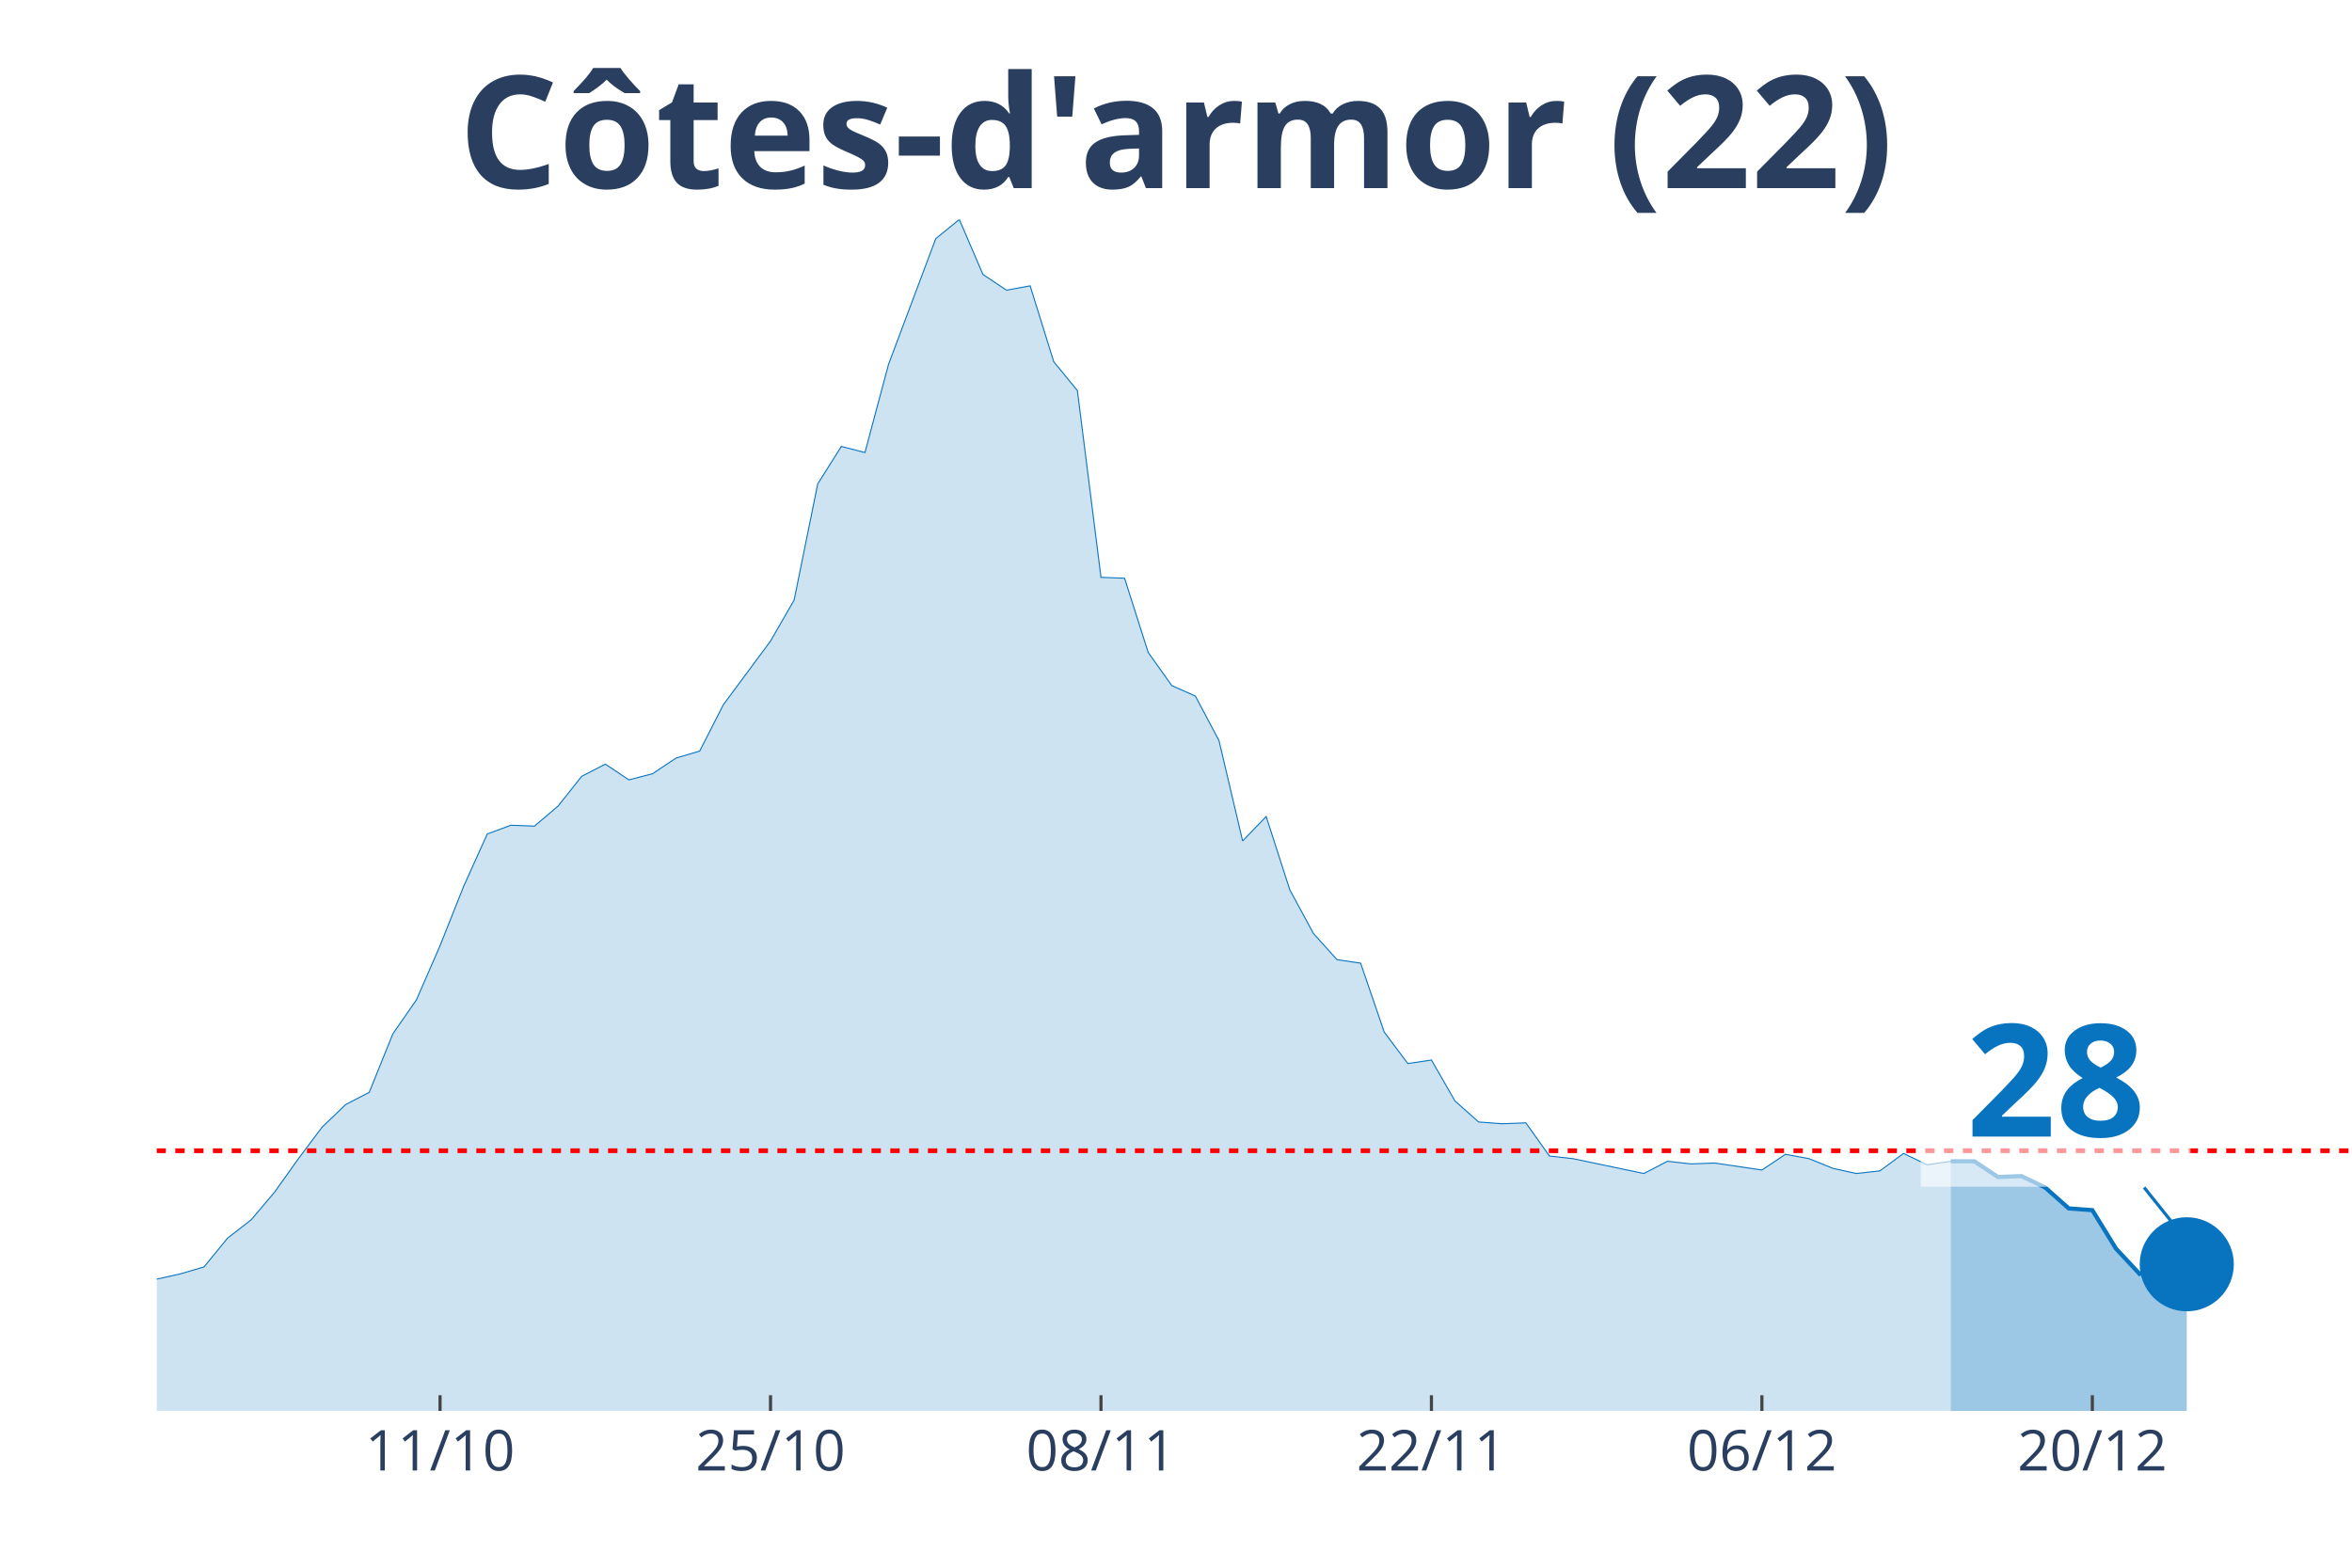
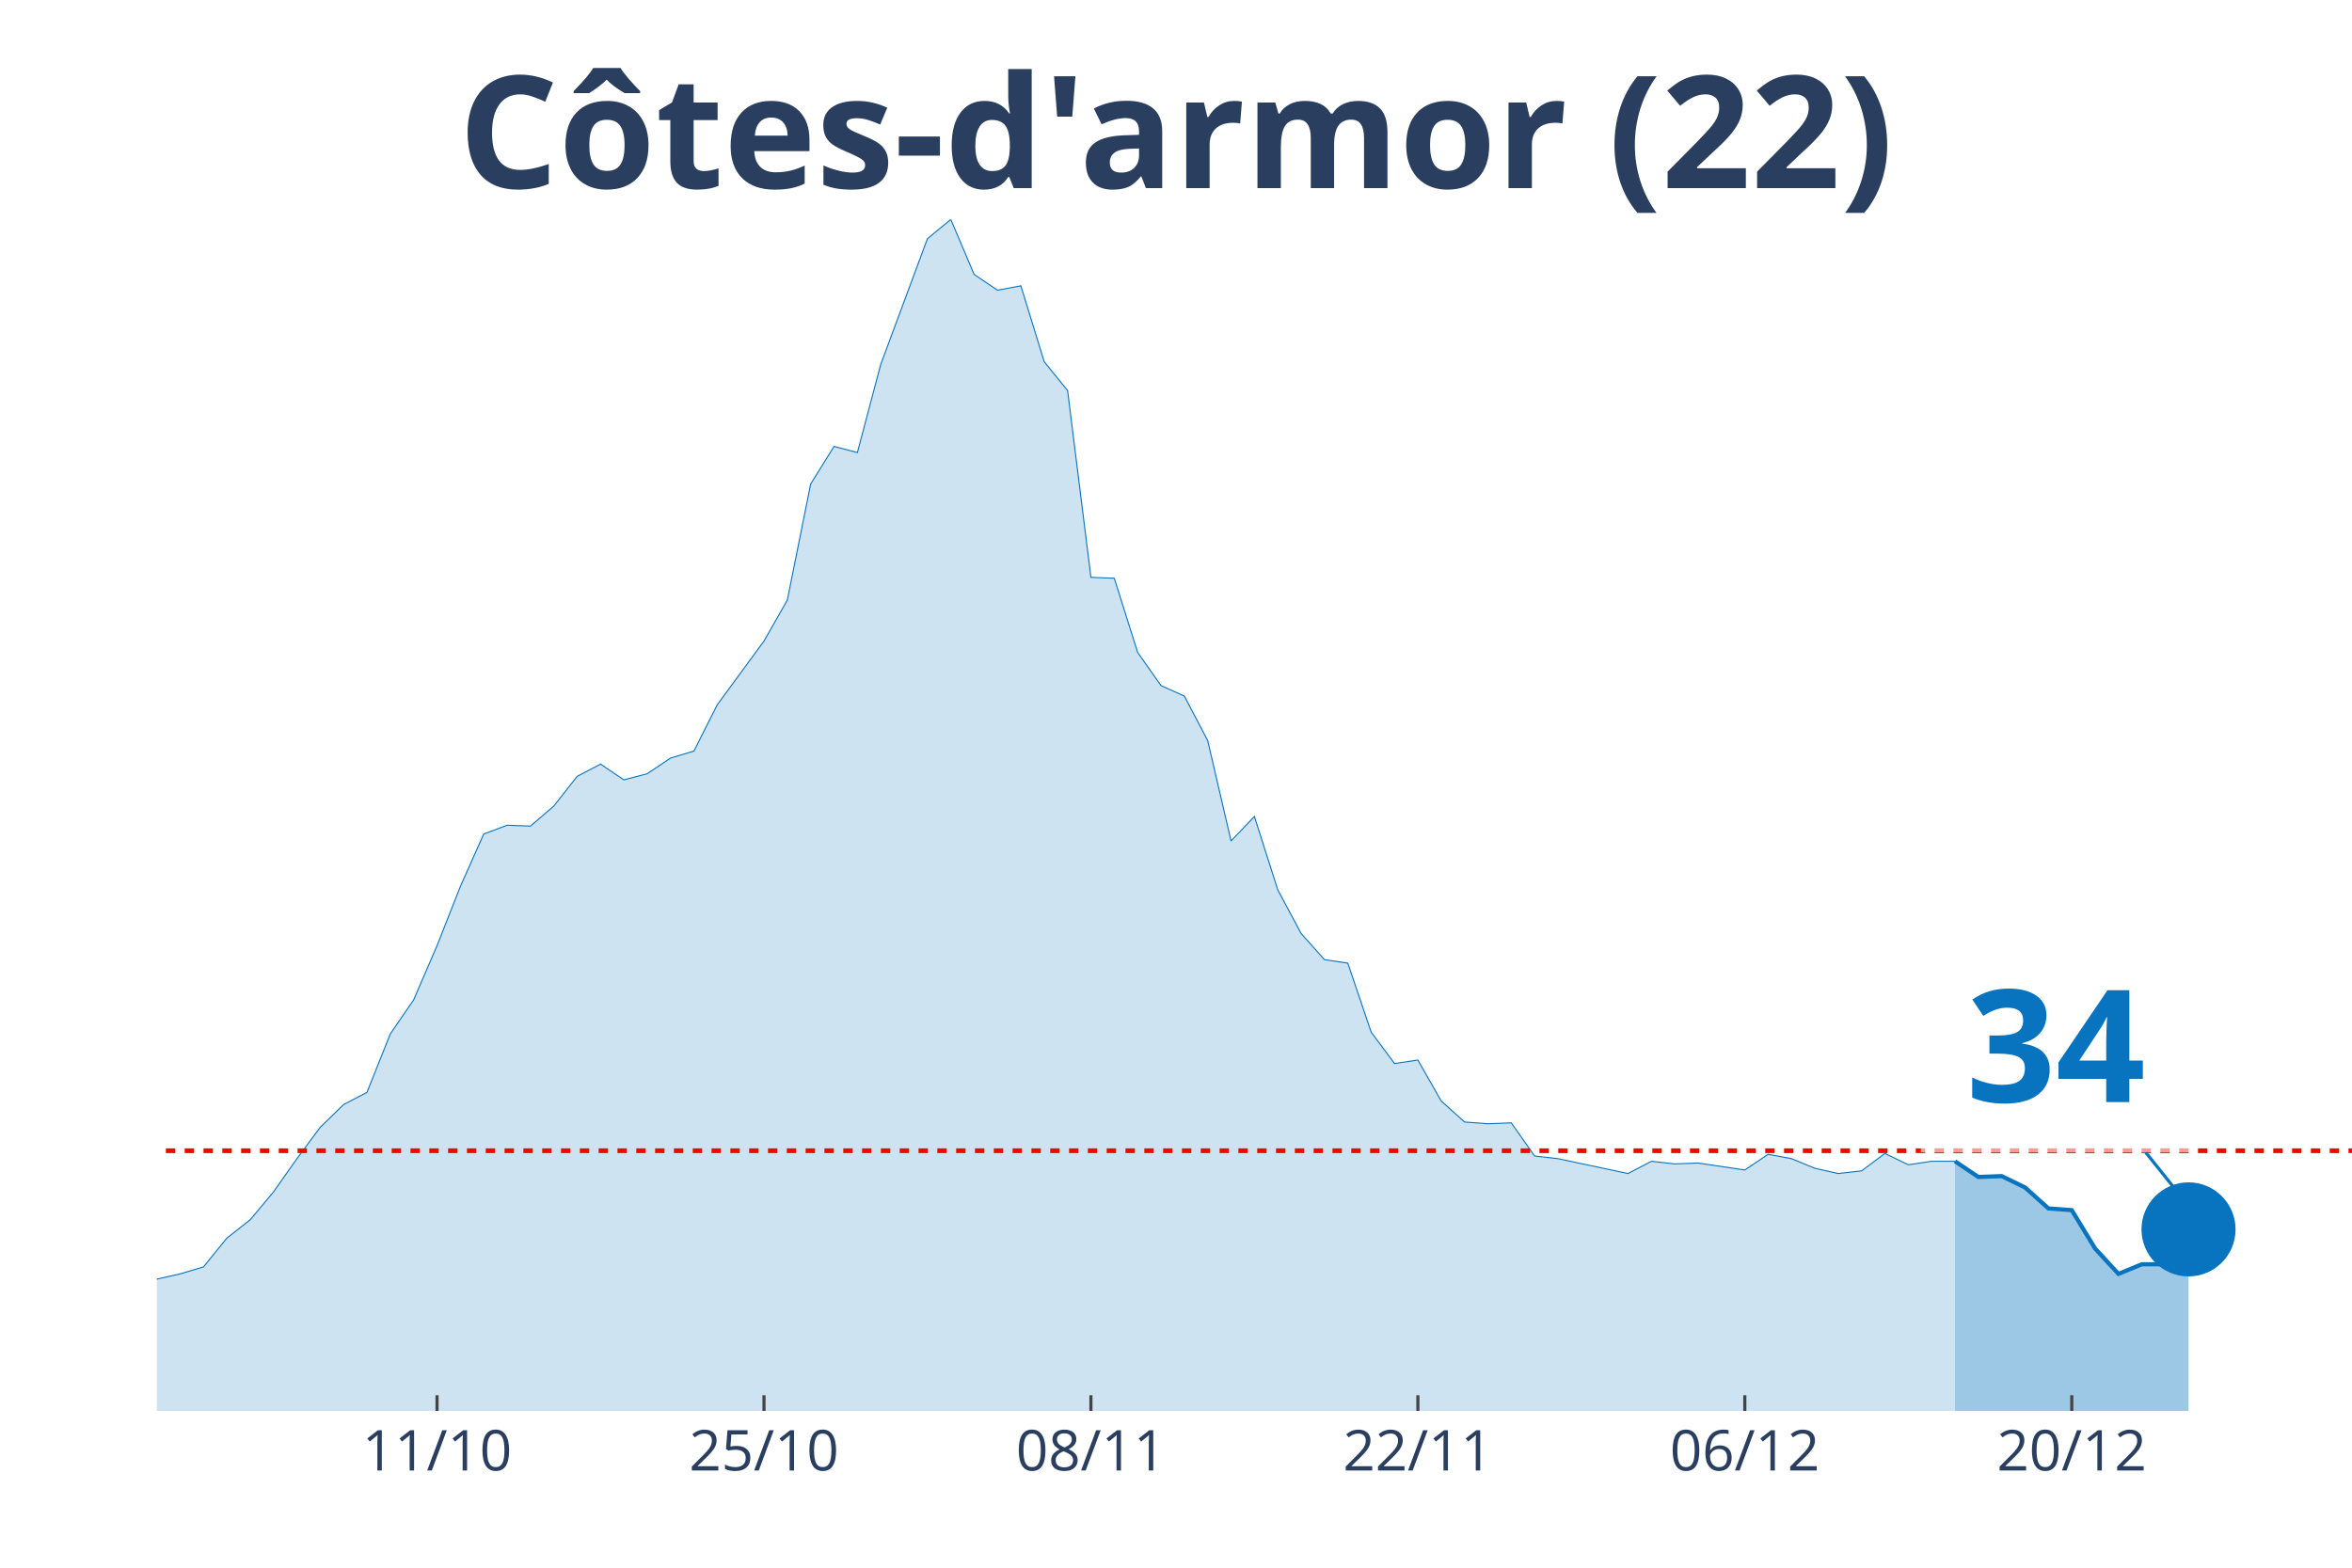
<svg xmlns="http://www.w3.org/2000/svg" class="main-svg" width="1125" height="750" style="" viewBox="0 0 750 500">
  <rect x="0" y="0" width="750" height="500" style="fill: rgb(0, 0, 0); fill-opacity: 0;" />
-   <defs id="defs-0f95bf">
+   <defs id="defs-78503a">
    <g class="clips">
-       <clipPath id="clip0f95bfxyplot" class="plotclip">
+       <clipPath id="clip78503axyplot" class="plotclip">
        <rect width="700" height="380" />
      </clipPath>
-       <clipPath class="axesclip" id="clip0f95bfx">
+       <clipPath class="axesclip" id="clip78503ax">
        <rect x="50" y="0" width="700" height="500" />
      </clipPath>
-       <clipPath class="axesclip" id="clip0f95bfy">
+       <clipPath class="axesclip" id="clip78503ay">
        <rect x="0" y="70" width="750" height="380" />
      </clipPath>
-       <clipPath class="axesclip" id="clip0f95bfxy">
+       <clipPath class="axesclip" id="clip78503axy">
        <rect x="50" y="70" width="700" height="380" />
      </clipPath>
    </g>
    <g class="gradients" />
  </defs>
  <g class="bglayer">
    <rect class="bg" x="50" y="70" width="700" height="380" style="fill: rgb(0, 0, 0); fill-opacity: 0; stroke-width: 0;" />
  </g>
  <g class="layer-below">
    <g class="imagelayer" />
    <g class="shapelayer" />
  </g>
  <g class="cartesianlayer">
    <g class="subplot xy">
      <g class="layer-subplot">
        <g class="shapelayer" />
        <g class="imagelayer" />
      </g>
      <g class="gridlayer">
        <g class="x">
-           <path class="xgrid crisp" transform="translate(140.32,0)" d="M0,70v380" style="stroke: rgb(255, 255, 255); stroke-opacity: 1; stroke-width: 1px;" />
-           <path class="xgrid crisp" transform="translate(245.7,0)" d="M0,70v380" style="stroke: rgb(255, 255, 255); stroke-opacity: 1; stroke-width: 1px;" />
-           <path class="xgrid crisp" transform="translate(351.08,0)" d="M0,70v380" style="stroke: rgb(255, 255, 255); stroke-opacity: 1; stroke-width: 1px;" />
-           <path class="xgrid crisp" transform="translate(456.45,0)" d="M0,70v380" style="stroke: rgb(255, 255, 255); stroke-opacity: 1; stroke-width: 1px;" />
-           <path class="xgrid crisp" transform="translate(561.83,0)" d="M0,70v380" style="stroke: rgb(255, 255, 255); stroke-opacity: 1; stroke-width: 1px;" />
-           <path class="xgrid crisp" transform="translate(667.2,0)" d="M0,70v380" style="stroke: rgb(255, 255, 255); stroke-opacity: 1; stroke-width: 1px;" />
+           <path class="xgrid crisp" transform="translate(139.36,0)" d="M0,70v380" style="stroke: rgb(255, 255, 255); stroke-opacity: 1; stroke-width: 1px;" />
+           <path class="xgrid crisp" transform="translate(243.62,0)" d="M0,70v380" style="stroke: rgb(255, 255, 255); stroke-opacity: 1; stroke-width: 1px;" />
+           <path class="xgrid crisp" transform="translate(347.87,0)" d="M0,70v380" style="stroke: rgb(255, 255, 255); stroke-opacity: 1; stroke-width: 1px;" />
+           <path class="xgrid crisp" transform="translate(452.13,0)" d="M0,70v380" style="stroke: rgb(255, 255, 255); stroke-opacity: 1; stroke-width: 1px;" />
+           <path class="xgrid crisp" transform="translate(556.38,0)" d="M0,70v380" style="stroke: rgb(255, 255, 255); stroke-opacity: 1; stroke-width: 1px;" />
+           <path class="xgrid crisp" transform="translate(660.64,0)" d="M0,70v380" style="stroke: rgb(255, 255, 255); stroke-opacity: 1; stroke-width: 1px;" />
        </g>
        <g class="y" />
      </g>
      <g class="zerolinelayer" />
      <path class="xlines-below" />
      <path class="ylines-below" />
      <g class="overlines-below" />
      <g class="xaxislayer-below" />
      <g class="yaxislayer-below" />
      <g class="overaxes-below" />
-       <g class="plot" transform="translate(50, 70)" clip-path="url('#clip0f95bfxyplot')">
+       <g class="plot" transform="translate(50, 70)" clip-path="url('#clip78503axyplot')">
        <g class="scatterlayer mlayer">
-           <g class="trace scatter tracea12797" style="stroke-miterlimit: 2;">
+           <g class="trace scatter tracebef43b" style="stroke-miterlimit: 2;">
            <g class="fills">
              <g>
-                 <path class="js-fill" d="M572.04,380L-1023.66,380L-1023.66,355.22L-1001.08,344.64L-993.55,343.81L-978.49,345.48L-970.97,354.67L-940.86,367.75L-933.33,368.03L-873.12,376.38L-865.59,376.66L-700,378.61L-692.47,378.61L-624.73,376.38L-617.2,376.38L-572.04,367.47L-564.52,367.47L-504.3,374.43L-496.77,373.04L-466.67,371.93L-459.14,371.93L-429.03,365.8L-421.51,366.08L-376.34,369.7L-368.82,371.65L-338.71,370.81L-331.18,367.75L-316.13,365.8L-308.6,363.85L-248.39,356.62L-240.86,354.11L-218.28,350.49L-210.75,352.16L-188.17,347.71L-180.65,348.26L-173.12,341.86L-165.59,339.91L-158.06,338.8L-150.54,341.03L-135.48,339.63L-127.96,335.46L-112.9,336.01L-105.38,327.11L-97.85,325.16L-90.32,325.16L-75.27,317.64L-67.74,315.97L-60.22,314.3L-52.69,321.26L-37.63,323.49L-30.11,329.33L-15.05,336.85L-7.53,339.63L7.53,336.29L15.05,334.07L22.58,324.88L30.11,319.03L37.63,310.12L45.16,299.55L52.69,289.52L60.22,282.29L67.74,278.39L75.27,259.74L82.8,248.88L90.32,231.62L97.85,212.69L105.38,195.99L112.9,193.2L120.43,193.48L127.96,187.08L135.48,177.61L143.01,173.71L150.54,178.73L158.06,176.78L165.59,171.77L173.12,169.54L180.65,154.78L195.7,134.46L203.23,121.38L210.75,84.35L218.28,72.38L225.81,74.33L233.33,46.21L248.39,6.12L255.91,0L263.44,17.54L270.97,22.55L278.49,21.16L286.02,45.38L293.55,54.56L301.08,114.14L308.6,114.42L316.13,138.08L323.66,148.66L331.18,152L338.71,166.2L346.24,198.21L353.76,190.42L361.29,213.8L368.82,227.72L376.34,236.07L383.87,237.19L391.4,259.18L398.92,269.2L406.45,268.09L413.98,281.17L421.51,287.85L429.03,288.41L436.56,288.13L444.09,298.71L451.61,299.55L474.19,304.28L481.72,300.38L489.25,301.22L496.77,300.94L511.83,303.16L519.35,298.15L526.88,299.55L534.41,302.61L541.94,304.28L549.46,303.44L556.99,297.88L564.52,301.49L572.04,300.38" style="fill: rgb(8, 115, 191); fill-opacity: 0.2; stroke-width: 0;" />
+                 <path class="js-fill" d="M573.4,380L-1012.77,380L-1012.77,355.22L-990.43,344.64L-982.98,343.81L-968.09,345.48L-960.64,354.67L-930.85,367.75L-923.4,368.03L-863.83,376.38L-856.38,376.66L-692.55,378.61L-685.11,378.61L-618.09,376.38L-610.64,376.38L-565.96,367.47L-558.51,367.47L-498.94,374.43L-491.49,373.04L-461.7,371.93L-454.26,371.93L-424.47,365.8L-417.02,366.08L-372.34,369.7L-364.89,371.65L-335.11,370.81L-327.66,367.75L-312.77,365.8L-305.32,363.85L-245.74,356.62L-238.3,354.11L-215.96,350.49L-208.51,352.16L-186.17,347.71L-178.72,348.26L-171.28,341.86L-163.83,339.91L-156.38,338.8L-148.94,341.03L-134.04,339.63L-126.6,335.46L-111.7,336.01L-104.26,327.11L-96.81,325.16L-89.36,325.16L-74.47,317.64L-67.02,315.97L-59.57,314.3L-52.13,321.26L-37.23,323.49L-29.79,329.33L-14.89,336.85L-7.45,339.63L7.45,336.29L14.89,334.07L22.34,324.88L29.79,319.03L37.23,310.12L44.68,299.55L52.13,289.52L59.57,282.29L67.02,278.39L74.47,259.74L81.91,248.88L89.36,231.62L96.81,212.69L104.26,195.99L111.7,193.2L119.15,193.48L126.6,187.08L134.04,177.61L141.49,173.71L148.94,178.73L156.38,176.78L163.83,171.77L171.28,169.54L178.72,154.78L193.62,134.46L201.06,121.38L208.51,84.35L215.96,72.38L223.4,74.33L230.85,46.21L245.74,6.12L253.19,0L260.64,17.54L268.09,22.55L275.53,21.16L282.98,45.38L290.43,54.56L297.87,114.14L305.32,114.42L312.77,138.08L320.21,148.66L327.66,152L335.11,166.2L342.55,198.21L350,190.42L357.45,213.8L364.89,227.72L372.34,236.07L379.79,237.19L387.23,259.18L394.68,269.2L402.13,268.09L409.57,281.17L417.02,287.85L424.47,288.41L431.91,288.13L439.36,298.71L446.81,299.55L469.15,304.28L476.6,300.38L484.04,301.22L491.49,300.94L506.38,303.16L513.83,298.15L521.28,299.55L528.72,302.61L536.17,304.28L543.62,303.44L551.06,297.88L558.51,301.49L565.96,300.38L573.4,300.38" style="fill: rgb(8, 115, 191); fill-opacity: 0.2; stroke-width: 0;" />
              </g>
            </g>
            <g class="errorbars" />
            <g class="lines">
-               <path class="js-line" d="M-1023.66,355.22L-1001.08,344.64L-993.55,343.81L-978.49,345.48L-970.97,354.67L-940.86,367.75L-933.33,368.03L-873.12,376.38L-865.59,376.66L-700,378.61L-692.47,378.61L-624.73,376.38L-617.2,376.38L-572.04,367.47L-564.52,367.47L-504.3,374.43L-496.77,373.04L-466.67,371.93L-459.14,371.93L-429.03,365.8L-421.51,366.08L-376.34,369.7L-368.82,371.65L-338.71,370.81L-331.18,367.75L-316.13,365.8L-308.6,363.85L-248.39,356.62L-240.86,354.11L-218.28,350.49L-210.75,352.16L-188.17,347.71L-180.65,348.26L-173.12,341.86L-165.59,339.91L-158.06,338.8L-150.54,341.03L-135.48,339.63L-127.96,335.46L-112.9,336.01L-105.38,327.11L-97.85,325.16L-90.32,325.16L-75.27,317.64L-67.74,315.97L-60.22,314.3L-52.69,321.26L-37.63,323.49L-30.11,329.33L-15.05,336.85L-7.53,339.63L7.53,336.29L15.05,334.07L22.58,324.88L30.11,319.03L37.63,310.12L45.16,299.55L52.69,289.52L60.22,282.29L67.74,278.39L75.27,259.74L82.8,248.88L90.32,231.62L97.85,212.69L105.38,195.99L112.9,193.2L120.43,193.48L127.96,187.08L135.48,177.61L143.01,173.71L150.54,178.73L158.06,176.78L165.59,171.77L173.12,169.54L180.65,154.78L195.7,134.46L203.23,121.38L210.75,84.35L218.28,72.38L225.81,74.33L233.33,46.21L248.39,6.12L255.91,0L263.44,17.54L270.97,22.55L278.49,21.16L286.02,45.38L293.55,54.56L301.08,114.14L308.6,114.42L316.13,138.08L323.66,148.66L331.18,152L338.71,166.2L346.24,198.21L353.76,190.42L361.29,213.8L368.82,227.72L376.34,236.07L383.87,237.19L391.4,259.18L398.92,269.2L406.45,268.09L413.98,281.17L421.51,287.85L429.03,288.41L436.56,288.13L444.09,298.71L451.61,299.55L474.19,304.28L481.72,300.38L489.25,301.22L496.77,300.94L511.83,303.16L519.35,298.15L526.88,299.55L534.41,302.61L541.94,304.28L549.46,303.44L556.99,297.88L564.52,301.49L572.04,300.38" style="vector-effect: non-scaling-stroke; fill: none; stroke: rgb(8, 115, 191); stroke-opacity: 1; stroke-width: 0.5px; opacity: 1;" />
+               <path class="js-line" d="M-1012.77,355.22L-990.43,344.64L-982.98,343.81L-968.09,345.48L-960.64,354.67L-930.85,367.75L-923.4,368.03L-863.83,376.38L-856.38,376.66L-692.55,378.61L-685.11,378.61L-618.09,376.38L-610.64,376.38L-565.96,367.47L-558.51,367.47L-498.94,374.43L-491.49,373.04L-461.7,371.93L-454.26,371.93L-424.47,365.8L-417.02,366.08L-372.34,369.7L-364.89,371.65L-335.11,370.81L-327.66,367.75L-312.77,365.8L-305.32,363.85L-245.74,356.62L-238.3,354.11L-215.96,350.49L-208.51,352.16L-186.17,347.71L-178.72,348.26L-171.28,341.86L-163.83,339.91L-156.38,338.8L-148.94,341.03L-134.04,339.63L-126.6,335.46L-111.7,336.01L-104.26,327.11L-96.81,325.16L-89.36,325.16L-74.47,317.64L-67.02,315.97L-59.57,314.3L-52.13,321.26L-37.23,323.49L-29.79,329.33L-14.89,336.85L-7.45,339.63L7.45,336.29L14.89,334.07L22.34,324.88L29.79,319.03L37.23,310.12L44.68,299.55L52.13,289.52L59.57,282.29L67.02,278.39L74.47,259.74L81.91,248.88L89.36,231.62L96.81,212.69L104.26,195.99L111.7,193.2L119.15,193.48L126.6,187.08L134.04,177.61L141.49,173.71L148.94,178.73L156.38,176.78L163.83,171.77L171.28,169.54L178.72,154.78L193.62,134.46L201.06,121.38L208.51,84.35L215.96,72.38L223.4,74.33L230.85,46.21L245.74,6.12L253.19,0L260.64,17.54L268.09,22.55L275.53,21.16L282.98,45.38L290.43,54.56L297.87,114.14L305.32,114.42L312.77,138.08L320.21,148.66L327.66,152L335.11,166.2L342.55,198.21L350,190.42L357.45,213.8L364.89,227.72L372.34,236.07L379.79,237.19L387.23,259.18L394.68,269.2L402.13,268.09L409.57,281.17L417.02,287.85L424.47,288.41L431.91,288.13L439.36,298.71L446.81,299.55L469.15,304.28L476.6,300.38L484.04,301.22L491.49,300.94L506.38,303.16L513.83,298.15L521.28,299.55L528.72,302.61L536.17,304.28L543.62,303.44L551.06,297.88L558.51,301.49L565.96,300.38L573.4,300.38" style="vector-effect: non-scaling-stroke; fill: none; stroke: rgb(8, 115, 191); stroke-opacity: 1; stroke-width: 0.5px; opacity: 1;" />
            </g>
            <g class="points" />
            <g class="text" />
          </g>
-           <g class="trace scatter trace612b74" style="stroke-miterlimit: 2;">
+           <g class="trace scatter tracefaf264" style="stroke-miterlimit: 2;">
            <g class="fills">
              <g>
-                 <path class="js-fill" d="M647.31,380L572.04,380L572.04,300.38L579.57,300.38L587.1,305.39L594.62,305.11L602.15,308.73L609.68,315.41L617.2,315.97L624.73,328.22L632.26,336.29L639.78,333.23L647.31,333.23" style="fill: rgb(8, 115, 191); fill-opacity: 0.4; stroke-width: 0;" />
+                 <path class="js-fill" d="M647.87,380L573.4,380L573.4,300.38L580.85,305.39L588.3,305.11L595.74,308.73L603.19,315.41L610.64,315.97L618.09,328.22L625.53,336.29L632.98,333.23L640.43,333.23L647.87,322.1" style="fill: rgb(8, 115, 191); fill-opacity: 0.4; stroke-width: 0;" />
              </g>
            </g>
            <g class="errorbars" />
            <g class="lines">
-               <path class="js-line" d="M572.04,300.38L579.57,300.38L587.1,305.39L594.62,305.11L602.15,308.73L609.68,315.41L617.2,315.97L624.73,328.22L632.26,336.29L639.78,333.23L647.31,333.23" style="vector-effect: non-scaling-stroke; fill: none; stroke: rgb(8, 115, 191); stroke-opacity: 1; stroke-width: 2px; opacity: 1;" />
+               <path class="js-line" d="M573.4,300.38L580.85,305.39L588.3,305.11L595.74,308.73L603.19,315.41L610.64,315.97L618.09,328.22L625.53,336.29L632.98,333.23L640.43,333.23L647.87,322.1" style="vector-effect: non-scaling-stroke; fill: none; stroke: rgb(8, 115, 191); stroke-opacity: 1; stroke-width: 2px; opacity: 1;" />
            </g>
            <g class="points" />
            <g class="text" />
          </g>
-           <g class="trace scatter tracea06ccd" style="stroke-miterlimit: 2; opacity: 1;">
+           <g class="trace scatter trace13c3a7" style="stroke-miterlimit: 2; opacity: 1;">
            <g class="fills" />
            <g class="errorbars" />
            <g class="lines" />
            <g class="points">
-               <path class="point" transform="translate(647.31,333.23)" d="M15,0A15,15 0 1,1 0,-15A15,15 0 0,1 15,0Z" style="opacity: 1; stroke-width: 0px; fill: rgb(8, 115, 191); fill-opacity: 1;" />
+               <path class="point" transform="translate(647.87,322.1)" d="M15,0A15,15 0 1,1 0,-15A15,15 0 0,1 15,0Z" style="opacity: 1; stroke-width: 0px; fill: rgb(8, 115, 191); fill-opacity: 1;" />
            </g>
            <g class="text" />
          </g>
        </g>
      </g>
      <g class="overplot" />
      <path class="xlines-above crisp" style="fill: none; stroke-width: 1px; stroke: rgb(0, 0, 0); stroke-opacity: 0;" d="" />
      <path class="ylines-above crisp" style="fill: none;" d="M0,0" />
      <g class="overlines-above" />
      <g class="xaxislayer-above">
-         <path class="xtick ticks crisp" d="M0,450v-5" transform="translate(140.32,0)" style="stroke: rgb(68, 68, 68); stroke-opacity: 1; stroke-width: 1px;" />
-         <path class="xtick ticks crisp" d="M0,450v-5" transform="translate(245.7,0)" style="stroke: rgb(68, 68, 68); stroke-opacity: 1; stroke-width: 1px;" />
-         <path class="xtick ticks crisp" d="M0,450v-5" transform="translate(351.08,0)" style="stroke: rgb(68, 68, 68); stroke-opacity: 1; stroke-width: 1px;" />
-         <path class="xtick ticks crisp" d="M0,450v-5" transform="translate(456.45,0)" style="stroke: rgb(68, 68, 68); stroke-opacity: 1; stroke-width: 1px;" />
-         <path class="xtick ticks crisp" d="M0,450v-5" transform="translate(561.83,0)" style="stroke: rgb(68, 68, 68); stroke-opacity: 1; stroke-width: 1px;" />
-         <path class="xtick ticks crisp" d="M0,450v-5" transform="translate(667.2,0)" style="stroke: rgb(68, 68, 68); stroke-opacity: 1; stroke-width: 1px;" />
+         <path class="xtick ticks crisp" d="M0,450v-5" transform="translate(139.36,0)" style="stroke: rgb(68, 68, 68); stroke-opacity: 1; stroke-width: 1px;" />
+         <path class="xtick ticks crisp" d="M0,450v-5" transform="translate(243.62,0)" style="stroke: rgb(68, 68, 68); stroke-opacity: 1; stroke-width: 1px;" />
+         <path class="xtick ticks crisp" d="M0,450v-5" transform="translate(347.87,0)" style="stroke: rgb(68, 68, 68); stroke-opacity: 1; stroke-width: 1px;" />
+         <path class="xtick ticks crisp" d="M0,450v-5" transform="translate(452.13,0)" style="stroke: rgb(68, 68, 68); stroke-opacity: 1; stroke-width: 1px;" />
+         <path class="xtick ticks crisp" d="M0,450v-5" transform="translate(556.38,0)" style="stroke: rgb(68, 68, 68); stroke-opacity: 1; stroke-width: 1px;" />
+         <path class="xtick ticks crisp" d="M0,450v-5" transform="translate(660.64,0)" style="stroke: rgb(68, 68, 68); stroke-opacity: 1; stroke-width: 1px;" />
        <g class="xtick">
-           <text text-anchor="middle" x="0" y="469" transform="translate(140.32,0)" style="font-family: 'Open Sans', verdana, arial, sans-serif; font-size: 18px; fill: rgb(42, 63, 95); fill-opacity: 1; white-space: pre;">11/10</text>
+           <text text-anchor="middle" x="0" y="469" transform="translate(139.36,0)" style="font-family: 'Open Sans', verdana, arial, sans-serif; font-size: 18px; fill: rgb(42, 63, 95); fill-opacity: 1; white-space: pre;">11/10</text>
        </g>
        <g class="xtick">
-           <text text-anchor="middle" x="0" y="469" transform="translate(245.7,0)" style="font-family: 'Open Sans', verdana, arial, sans-serif; font-size: 18px; fill: rgb(42, 63, 95); fill-opacity: 1; white-space: pre;">25/10</text>
+           <text text-anchor="middle" x="0" y="469" transform="translate(243.62,0)" style="font-family: 'Open Sans', verdana, arial, sans-serif; font-size: 18px; fill: rgb(42, 63, 95); fill-opacity: 1; white-space: pre;">25/10</text>
        </g>
        <g class="xtick">
-           <text text-anchor="middle" x="0" y="469" transform="translate(351.08,0)" style="font-family: 'Open Sans', verdana, arial, sans-serif; font-size: 18px; fill: rgb(42, 63, 95); fill-opacity: 1; white-space: pre;">08/11</text>
+           <text text-anchor="middle" x="0" y="469" transform="translate(347.87,0)" style="font-family: 'Open Sans', verdana, arial, sans-serif; font-size: 18px; fill: rgb(42, 63, 95); fill-opacity: 1; white-space: pre;">08/11</text>
        </g>
        <g class="xtick">
-           <text text-anchor="middle" x="0" y="469" transform="translate(456.45,0)" style="font-family: 'Open Sans', verdana, arial, sans-serif; font-size: 18px; fill: rgb(42, 63, 95); fill-opacity: 1; white-space: pre;">22/11</text>
+           <text text-anchor="middle" x="0" y="469" transform="translate(452.13,0)" style="font-family: 'Open Sans', verdana, arial, sans-serif; font-size: 18px; fill: rgb(42, 63, 95); fill-opacity: 1; white-space: pre;">22/11</text>
        </g>
        <g class="xtick">
-           <text text-anchor="middle" x="0" y="469" transform="translate(561.83,0)" style="font-family: 'Open Sans', verdana, arial, sans-serif; font-size: 18px; fill: rgb(42, 63, 95); fill-opacity: 1; white-space: pre;">06/12</text>
+           <text text-anchor="middle" x="0" y="469" transform="translate(556.38,0)" style="font-family: 'Open Sans', verdana, arial, sans-serif; font-size: 18px; fill: rgb(42, 63, 95); fill-opacity: 1; white-space: pre;">06/12</text>
        </g>
        <g class="xtick">
-           <text text-anchor="middle" x="0" y="469" transform="translate(667.2,0)" style="font-family: 'Open Sans', verdana, arial, sans-serif; font-size: 18px; fill: rgb(42, 63, 95); fill-opacity: 1; white-space: pre;">20/12</text>
+           <text text-anchor="middle" x="0" y="469" transform="translate(660.64,0)" style="font-family: 'Open Sans', verdana, arial, sans-serif; font-size: 18px; fill: rgb(42, 63, 95); fill-opacity: 1; white-space: pre;">20/12</text>
        </g>
      </g>
      <g class="yaxislayer-above" />
      <g class="overaxes-above" />
    </g>
  </g>
  <g class="polarlayer" />
  <g class="ternarylayer" />
  <g class="geolayer" />
  <g class="funnelarealayer" />
  <g class="pielayer" />
  <g class="treemaplayer" />
  <g class="sunburstlayer" />
  <g class="glimages" />
-   <defs id="topdefs-0f95bf">
+   <defs id="topdefs-78503a">
    <g class="clips" />
  </defs>
  <g class="layer-above">
    <g class="imagelayer" />
    <g class="shapelayer">
-       <path data-index="0" fill-rule="evenodd" d="M-4180.11,367.01L1322.04,367.01" clip-path="url('#clip0f95bfxy')" style="opacity: 1; stroke: rgb(255, 0, 0); stroke-opacity: 1; fill: rgb(0, 0, 0); fill-opacity: 0; stroke-dasharray: 3px, 3px; stroke-width: 1.5px;" />
+       <path data-index="0" fill-rule="evenodd" d="M-4135.11,367.01L1308.51,367.01" clip-path="url('#clip78503axy')" style="opacity: 1; stroke: rgb(255, 0, 0); stroke-opacity: 1; fill: rgb(0, 0, 0); fill-opacity: 0; stroke-dasharray: 3px, 3px; stroke-width: 1.5px;" />
    </g>
  </g>
  <g class="infolayer">
    <g class="g-gtitle">
      <text class="gtitle" x="375" y="25" text-anchor="middle" dy="0.7em" style="font-family: 'Open Sans', verdana, arial, sans-serif; font-size: 50px; fill: rgb(42, 63, 95); opacity: 1; font-weight: normal; white-space: pre;">
        <tspan style="font-weight:bold">Côtes-d'armor (22)</tspan>
      </text>
    </g>
    <g class="g-xtitle" />
    <g class="annotation" data-index="0" style="opacity: 1;">
-       <g class="annotation-text-g" transform="rotate(0,655.31,343.23)">
-         <g class="cursor-pointer" transform="translate(612, 307)">
+       <g class="annotation-text-g" transform="rotate(0,655.87,332.1)">
+         <g class="cursor-pointer" transform="translate(612, 296)">
          <rect class="bg" x="0.5" y="0.5" width="86" height="71" style="stroke-width: 1px; stroke: rgb(0, 0, 0); stroke-opacity: 0; fill: rgb(255, 255, 255); fill-opacity: 0.6;" />
          <text class="annotation-text" text-anchor="middle" x="43.531" y="55.5" style="font-family: 'Open Sans', verdana, arial, sans-serif; font-size: 50px; fill: rgb(8, 115, 191); fill-opacity: 1; white-space: pre;">
-             <tspan style="font-weight:bold">28 </tspan>
+             <tspan style="font-weight:bold">34 </tspan>
          </text>
        </g>
      </g>
      <g class="annotation-arrow-g" style="opacity: 1;">
-         <path d="M683.71,378.73L695.31,393.23" style="stroke-width: 1px; stroke: rgb(8, 115, 191); stroke-opacity: 1; stroke-dasharray: 0px, 0px, 18.569px, 18.569px;" />
+         <path d="M684.27,367.6L695.87,382.1" style="stroke-width: 1px; stroke: rgb(8, 115, 191); stroke-opacity: 1; stroke-dasharray: 0px, 0px, 18.569px, 18.569px;" />
      </g>
    </g>
  </g>
</svg>
